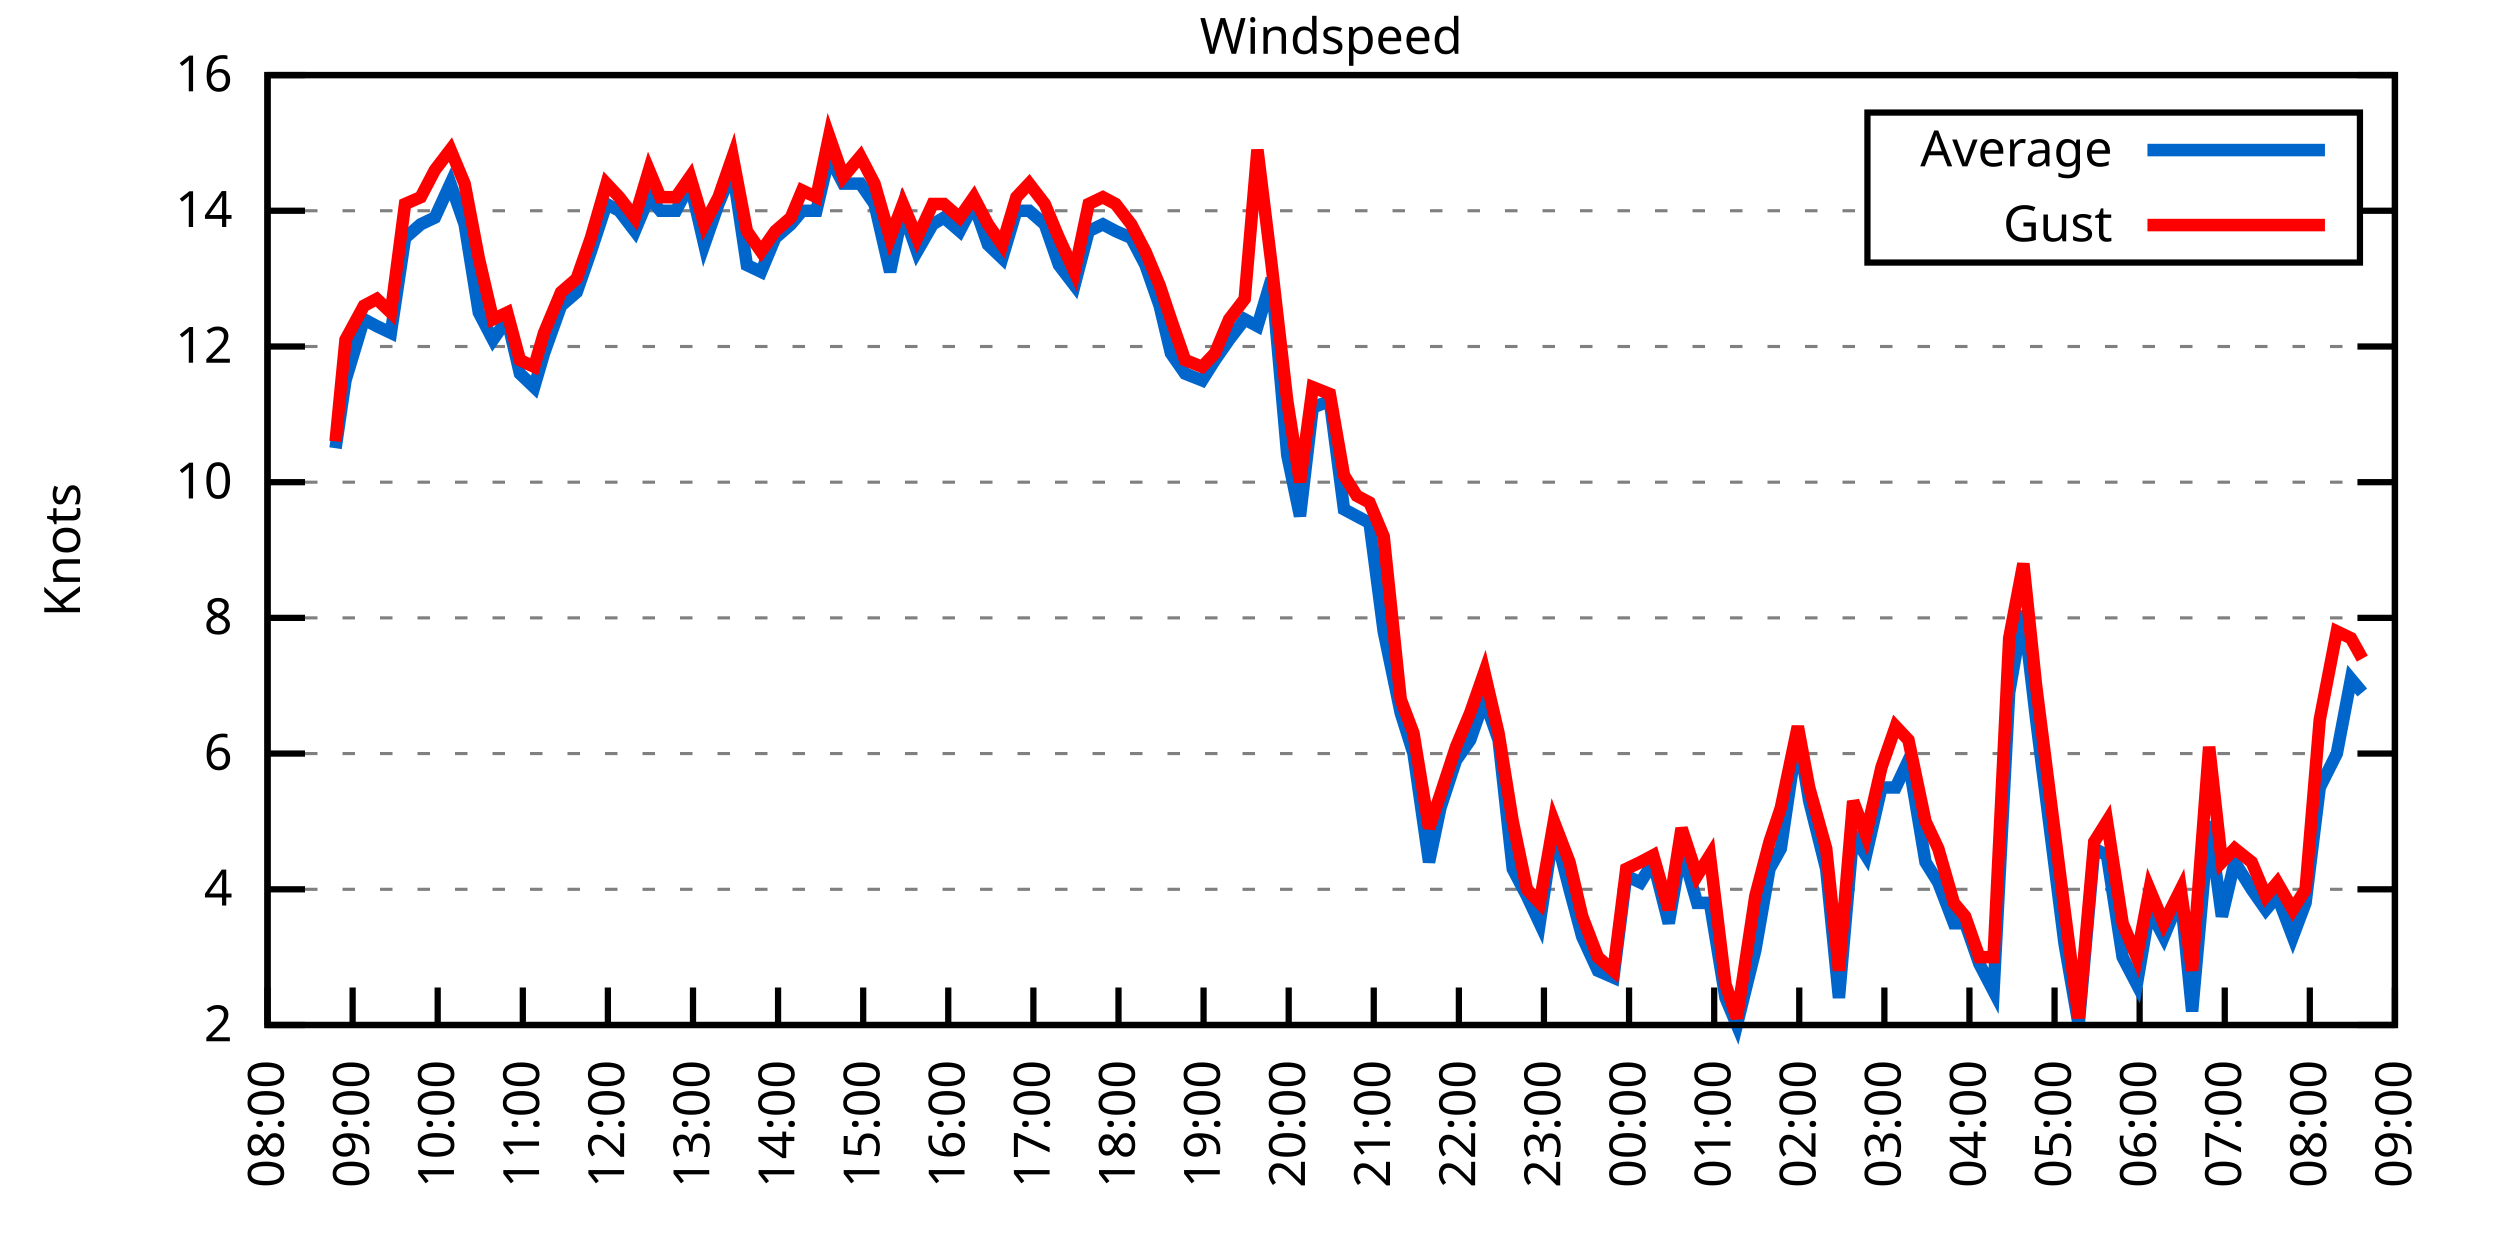
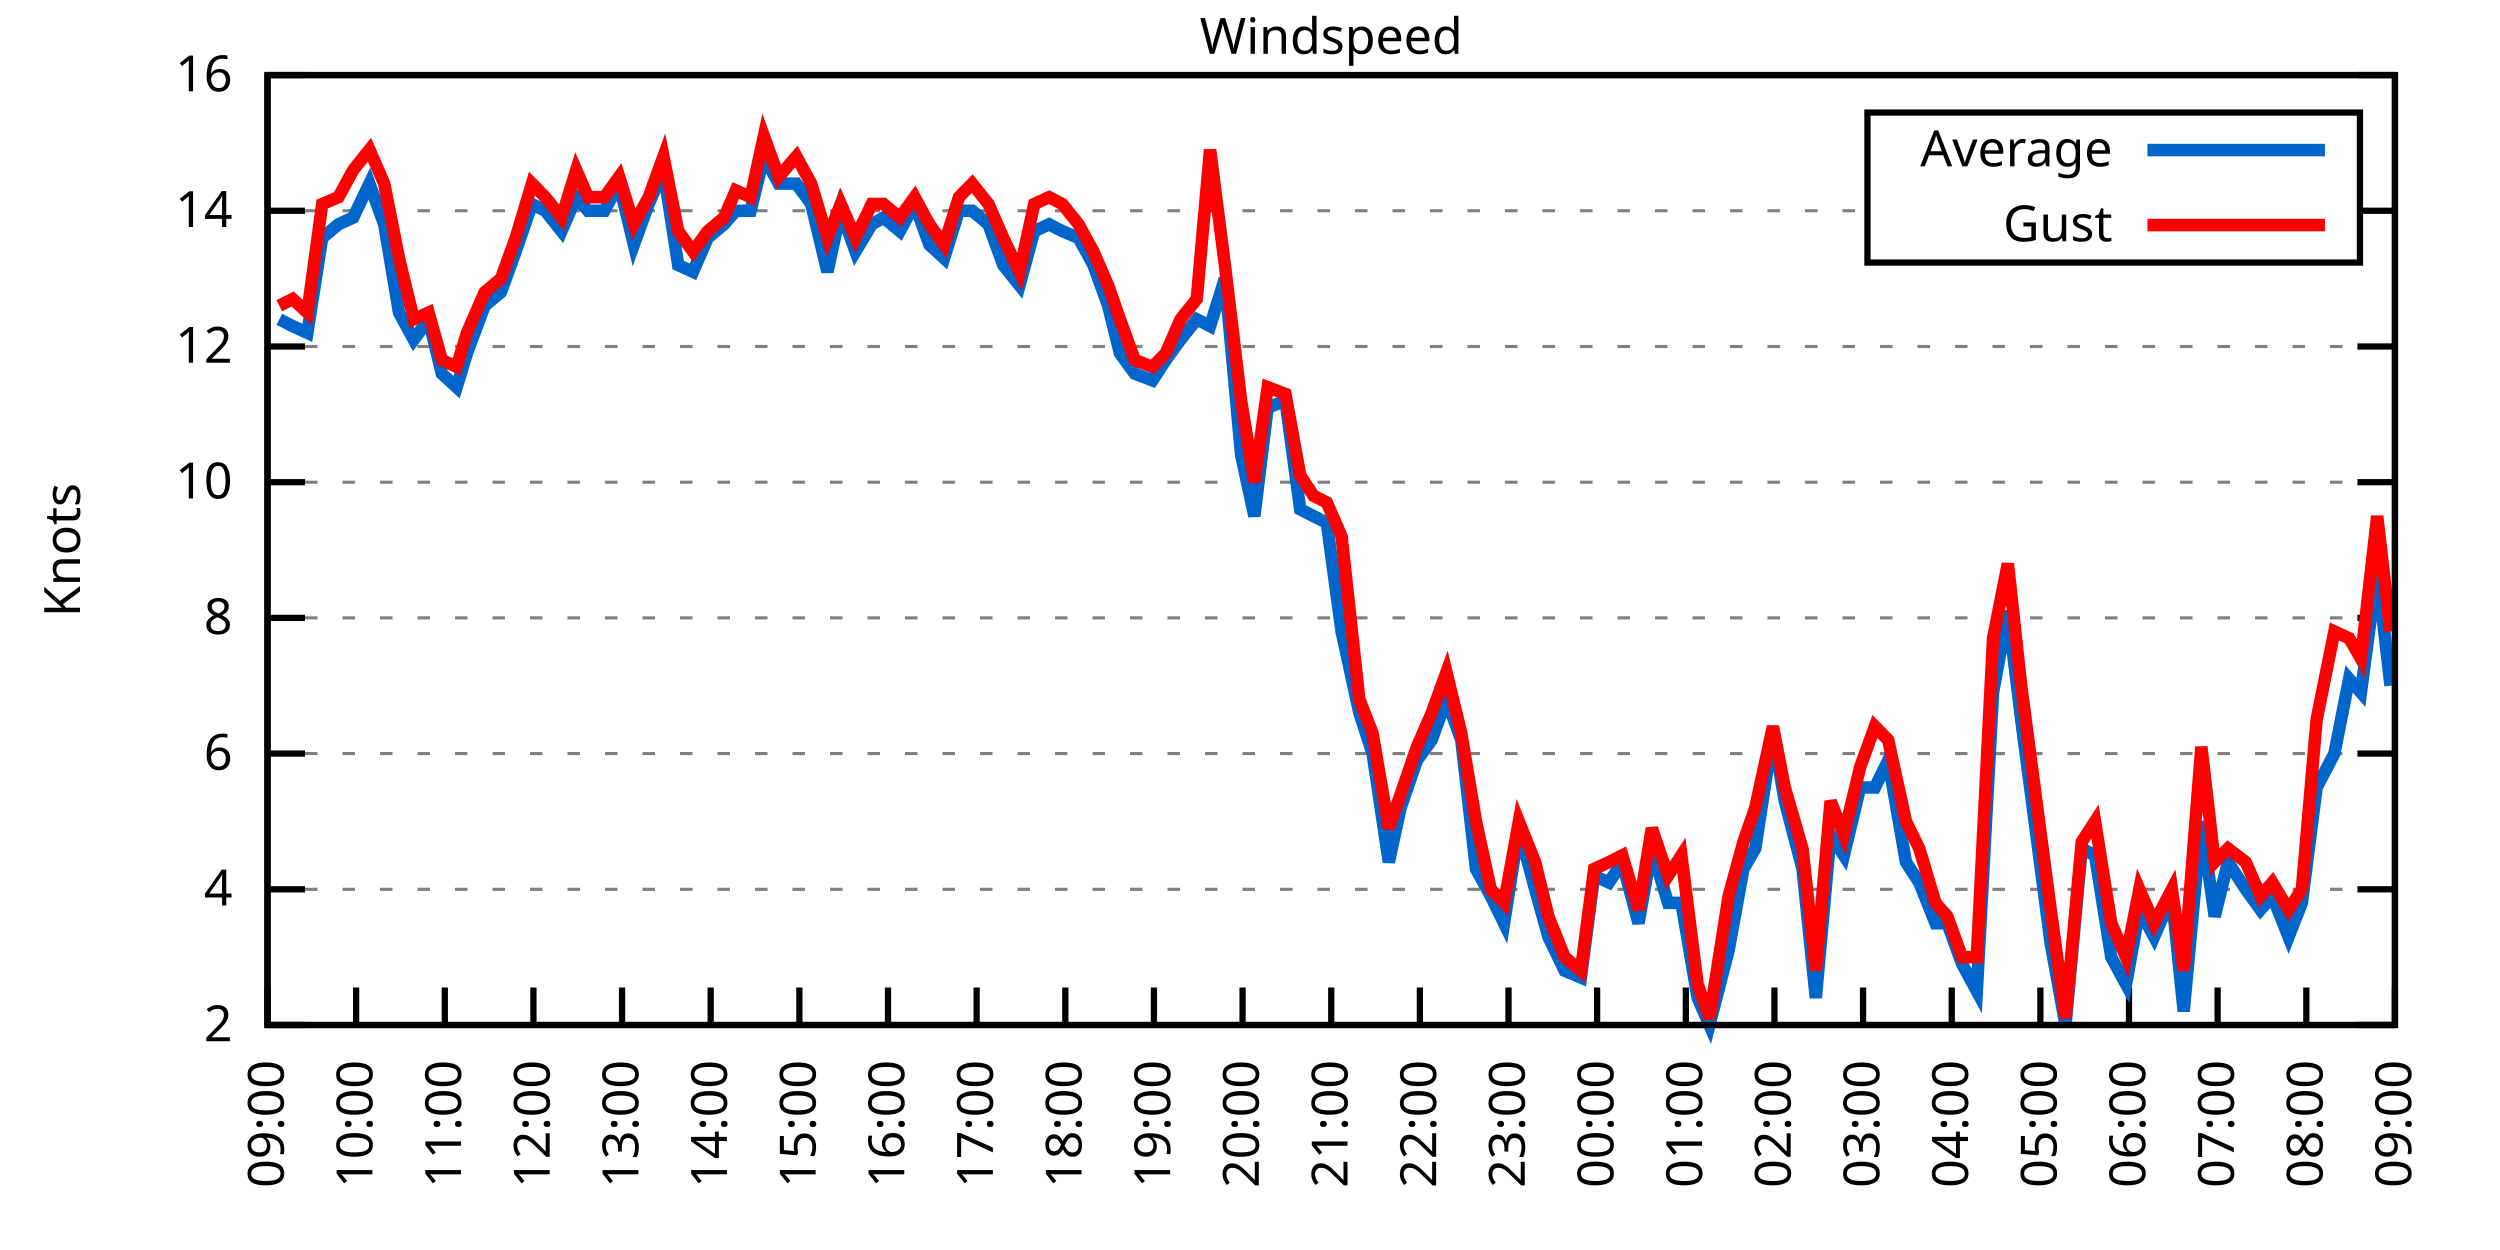
<svg xmlns="http://www.w3.org/2000/svg" xmlns:xlink="http://www.w3.org/1999/xlink" width="400" height="200" viewBox="0 0 400 200">
  <g id="gnuplot_canvas">
    <rect x="0" y="0" width="400" height="200" fill="none" />
    <defs>
      <circle id="gpDot" r="0.5" stroke-width="0.5" stroke="currentColor" />
      <path id="gpPt0" stroke-width="0.333" stroke="currentColor" d="M-1,0 h2 M0,-1 v2" />
      <path id="gpPt1" stroke-width="0.333" stroke="currentColor" d="M-1,-1 L1,1 M1,-1 L-1,1" />
      <path id="gpPt2" stroke-width="0.333" stroke="currentColor" d="M-1,0 L1,0 M0,-1 L0,1 M-1,-1 L1,1 M-1,1 L1,-1" />
      <rect id="gpPt3" stroke-width="0.333" stroke="currentColor" x="-1" y="-1" width="2" height="2" />
      <rect id="gpPt4" stroke-width="0.333" stroke="currentColor" fill="currentColor" x="-1" y="-1" width="2" height="2" />
      <circle id="gpPt5" stroke-width="0.333" stroke="currentColor" cx="0" cy="0" r="1" />
      <use xlink:href="#gpPt5" id="gpPt6" fill="currentColor" stroke="none" />
      <path id="gpPt7" stroke-width="0.333" stroke="currentColor" d="M0,-1.33 L-1.33,0.67 L1.33,0.67 z" />
      <use xlink:href="#gpPt7" id="gpPt8" fill="currentColor" stroke="none" />
      <use xlink:href="#gpPt7" id="gpPt9" stroke="currentColor" transform="rotate(180)" />
      <use xlink:href="#gpPt9" id="gpPt10" fill="currentColor" stroke="none" />
      <use xlink:href="#gpPt3" id="gpPt11" stroke="currentColor" transform="rotate(45)" />
      <use xlink:href="#gpPt11" id="gpPt12" fill="currentColor" stroke="none" />
      <path id="gpPt13" stroke-width="0.333" stroke="currentColor" d="M0,1.330 L1.265,0.411 L0.782,-1.067 L-0.782,-1.076 L-1.265,0.411 z" />
      <use xlink:href="#gpPt13" id="gpPt14" fill="currentColor" stroke="none" />
      <filter id="textbox" filterUnits="objectBoundingBox" x="0" y="0" height="1" width="1">
        <feFlood flood-color="white" flood-opacity="1" result="bgnd" />
        <feComposite in="SourceGraphic" in2="bgnd" operator="atop" />
      </filter>
      <filter id="greybox" filterUnits="objectBoundingBox" x="0" y="0" height="1" width="1">
        <feFlood flood-color="lightgrey" flood-opacity="1" result="grey" />
        <feComposite in="SourceGraphic" in2="grey" operator="atop" />
      </filter>
    </defs>
    <g fill="none" color="white" stroke="currentColor" stroke-width="1.00" stroke-linecap="butt" stroke-linejoin="miter">
</g>
    <g fill="none" color="black" stroke="currentColor" stroke-width="1.00" stroke-linecap="butt" stroke-linejoin="miter">
      <g stroke="none" shape-rendering="crispEdges">
        <polygon fill="rgb(255, 255, 255)" points="42.80,164.00 383.18,164.00 383.18,12.02 42.80,12.02 " />
      </g>
    </g>
    <g fill="none" color="black" stroke="currentColor" stroke-width="1.00" stroke-linecap="butt" stroke-linejoin="miter">
</g>
    <g fill="none" color="black" stroke="black" stroke-width="0.50" stroke-linecap="butt" stroke-linejoin="miter">
</g>
    <g fill="none" color="gray" stroke="currentColor" stroke-width="0.50" stroke-linecap="butt" stroke-linejoin="miter">
      <path stroke="gray" stroke-dasharray="2,4" class="gridline" d="M42.80,164.00 L383.19,164.00  " />
    </g>
    <g fill="none" color="gray" stroke="gray" stroke-width="1.00" stroke-linecap="butt" stroke-linejoin="miter">
</g>
    <g fill="none" color="black" stroke="currentColor" stroke-width="1.00" stroke-linecap="butt" stroke-linejoin="miter">
      <path stroke="black" d="M42.80,164.00 L48.80,164.00 M383.19,164.00 L377.19,164.00  " />
      <g transform="translate(37.20,166.60)" stroke="none" fill="black" font-family="Sans" font-size="8.00" text-anchor="end">
        <text>
          <tspan font-family="Sans"> 2</tspan>
        </text>
      </g>
    </g>
    <g fill="none" color="black" stroke="currentColor" stroke-width="1.00" stroke-linecap="butt" stroke-linejoin="miter">
</g>
    <g fill="none" color="black" stroke="black" stroke-width="0.50" stroke-linecap="butt" stroke-linejoin="miter">
</g>
    <g fill="none" color="gray" stroke="currentColor" stroke-width="0.50" stroke-linecap="butt" stroke-linejoin="miter">
      <path stroke="gray" stroke-dasharray="2,4" class="gridline" d="M42.80,142.29 L383.19,142.29  " />
    </g>
    <g fill="none" color="gray" stroke="gray" stroke-width="1.00" stroke-linecap="butt" stroke-linejoin="miter">
</g>
    <g fill="none" color="black" stroke="currentColor" stroke-width="1.00" stroke-linecap="butt" stroke-linejoin="miter">
      <path stroke="black" d="M42.80,142.29 L48.80,142.29 M383.19,142.29 L377.19,142.29  " />
      <g transform="translate(37.20,144.89)" stroke="none" fill="black" font-family="Sans" font-size="8.00" text-anchor="end">
        <text>
          <tspan font-family="Sans"> 4</tspan>
        </text>
      </g>
    </g>
    <g fill="none" color="black" stroke="currentColor" stroke-width="1.00" stroke-linecap="butt" stroke-linejoin="miter">
</g>
    <g fill="none" color="black" stroke="black" stroke-width="0.50" stroke-linecap="butt" stroke-linejoin="miter">
</g>
    <g fill="none" color="gray" stroke="currentColor" stroke-width="0.50" stroke-linecap="butt" stroke-linejoin="miter">
      <path stroke="gray" stroke-dasharray="2,4" class="gridline" d="M42.80,120.57 L383.19,120.57  " />
    </g>
    <g fill="none" color="gray" stroke="gray" stroke-width="1.00" stroke-linecap="butt" stroke-linejoin="miter">
</g>
    <g fill="none" color="black" stroke="currentColor" stroke-width="1.00" stroke-linecap="butt" stroke-linejoin="miter">
      <path stroke="black" d="M42.80,120.57 L48.80,120.57 M383.19,120.57 L377.19,120.57  " />
      <g transform="translate(37.20,123.17)" stroke="none" fill="black" font-family="Sans" font-size="8.00" text-anchor="end">
        <text>
          <tspan font-family="Sans"> 6</tspan>
        </text>
      </g>
    </g>
    <g fill="none" color="black" stroke="currentColor" stroke-width="1.00" stroke-linecap="butt" stroke-linejoin="miter">
</g>
    <g fill="none" color="black" stroke="black" stroke-width="0.50" stroke-linecap="butt" stroke-linejoin="miter">
</g>
    <g fill="none" color="gray" stroke="currentColor" stroke-width="0.50" stroke-linecap="butt" stroke-linejoin="miter">
      <path stroke="gray" stroke-dasharray="2,4" class="gridline" d="M42.80,98.86 L383.19,98.86  " />
    </g>
    <g fill="none" color="gray" stroke="gray" stroke-width="1.00" stroke-linecap="butt" stroke-linejoin="miter">
</g>
    <g fill="none" color="black" stroke="currentColor" stroke-width="1.00" stroke-linecap="butt" stroke-linejoin="miter">
      <path stroke="black" d="M42.80,98.86 L48.80,98.86 M383.19,98.86 L377.19,98.86  " />
      <g transform="translate(37.20,101.46)" stroke="none" fill="black" font-family="Sans" font-size="8.00" text-anchor="end">
        <text>
          <tspan font-family="Sans"> 8</tspan>
        </text>
      </g>
    </g>
    <g fill="none" color="black" stroke="currentColor" stroke-width="1.00" stroke-linecap="butt" stroke-linejoin="miter">
</g>
    <g fill="none" color="black" stroke="black" stroke-width="0.50" stroke-linecap="butt" stroke-linejoin="miter">
</g>
    <g fill="none" color="gray" stroke="currentColor" stroke-width="0.50" stroke-linecap="butt" stroke-linejoin="miter">
      <path stroke="gray" stroke-dasharray="2,4" class="gridline" d="M42.80,77.15 L383.19,77.15  " />
    </g>
    <g fill="none" color="gray" stroke="gray" stroke-width="1.00" stroke-linecap="butt" stroke-linejoin="miter">
</g>
    <g fill="none" color="black" stroke="currentColor" stroke-width="1.00" stroke-linecap="butt" stroke-linejoin="miter">
      <path stroke="black" d="M42.80,77.15 L48.80,77.15 M383.19,77.15 L377.19,77.15  " />
      <g transform="translate(37.20,79.75)" stroke="none" fill="black" font-family="Sans" font-size="8.00" text-anchor="end">
        <text>
          <tspan font-family="Sans"> 10</tspan>
        </text>
      </g>
    </g>
    <g fill="none" color="black" stroke="currentColor" stroke-width="1.00" stroke-linecap="butt" stroke-linejoin="miter">
</g>
    <g fill="none" color="black" stroke="black" stroke-width="0.50" stroke-linecap="butt" stroke-linejoin="miter">
</g>
    <g fill="none" color="gray" stroke="currentColor" stroke-width="0.50" stroke-linecap="butt" stroke-linejoin="miter">
      <path stroke="gray" stroke-dasharray="2,4" class="gridline" d="M42.80,55.44 L383.19,55.44  " />
    </g>
    <g fill="none" color="gray" stroke="gray" stroke-width="1.00" stroke-linecap="butt" stroke-linejoin="miter">
</g>
    <g fill="none" color="black" stroke="currentColor" stroke-width="1.00" stroke-linecap="butt" stroke-linejoin="miter">
      <path stroke="black" d="M42.80,55.44 L48.80,55.44 M383.19,55.44 L377.19,55.44  " />
      <g transform="translate(37.20,58.04)" stroke="none" fill="black" font-family="Sans" font-size="8.00" text-anchor="end">
        <text>
          <tspan font-family="Sans"> 12</tspan>
        </text>
      </g>
    </g>
    <g fill="none" color="black" stroke="currentColor" stroke-width="1.00" stroke-linecap="butt" stroke-linejoin="miter">
</g>
    <g fill="none" color="black" stroke="black" stroke-width="0.50" stroke-linecap="butt" stroke-linejoin="miter">
</g>
    <g fill="none" color="gray" stroke="currentColor" stroke-width="0.50" stroke-linecap="butt" stroke-linejoin="miter">
      <path stroke="gray" stroke-dasharray="2,4" class="gridline" d="M42.80,33.72 L298.79,33.72 M377.59,33.72 L383.19,33.72  " />
    </g>
    <g fill="none" color="gray" stroke="gray" stroke-width="1.00" stroke-linecap="butt" stroke-linejoin="miter">
</g>
    <g fill="none" color="black" stroke="currentColor" stroke-width="1.00" stroke-linecap="butt" stroke-linejoin="miter">
      <path stroke="black" d="M42.80,33.72 L48.80,33.72 M383.19,33.72 L377.19,33.72  " />
      <g transform="translate(37.20,36.32)" stroke="none" fill="black" font-family="Sans" font-size="8.00" text-anchor="end">
        <text>
          <tspan font-family="Sans"> 14</tspan>
        </text>
      </g>
    </g>
    <g fill="none" color="black" stroke="currentColor" stroke-width="1.00" stroke-linecap="butt" stroke-linejoin="miter">
</g>
    <g fill="none" color="black" stroke="black" stroke-width="0.50" stroke-linecap="butt" stroke-linejoin="miter">
</g>
    <g fill="none" color="gray" stroke="currentColor" stroke-width="0.50" stroke-linecap="butt" stroke-linejoin="miter">
      <path stroke="gray" stroke-dasharray="2,4" class="gridline" d="M42.80,12.01 L383.19,12.01  " />
    </g>
    <g fill="none" color="gray" stroke="gray" stroke-width="1.00" stroke-linecap="butt" stroke-linejoin="miter">
</g>
    <g fill="none" color="black" stroke="currentColor" stroke-width="1.00" stroke-linecap="butt" stroke-linejoin="miter">
      <path stroke="black" d="M42.80,12.01 L48.80,12.01 M383.19,12.01 L377.19,12.01  " />
      <g transform="translate(37.20,14.61)" stroke="none" fill="black" font-family="Sans" font-size="8.00" text-anchor="end">
        <text>
          <tspan font-family="Sans"> 16</tspan>
        </text>
      </g>
    </g>
    <g fill="none" color="black" stroke="currentColor" stroke-width="1.00" stroke-linecap="butt" stroke-linejoin="miter">
      <path stroke="black" d="M42.80,164.00 L42.80,158.00  " />
      <g transform="translate(45.40,169.60) rotate(270.00)" stroke="none" fill="black" font-family="Sans" font-size="8.00" text-anchor="end">
        <text>
-           <tspan font-family="Sans">08:00</tspan>
-         </text>
-       </g>
-     </g>
-     <g fill="none" color="black" stroke="currentColor" stroke-width="1.00" stroke-linecap="butt" stroke-linejoin="miter">
-       <path stroke="black" d="M56.42,164.00 L56.42,158.00  " />
-       <g transform="translate(59.02,169.60) rotate(270.00)" stroke="none" fill="black" font-family="Sans" font-size="8.00" text-anchor="end">
-         <text>
          <tspan font-family="Sans">09:00</tspan>
        </text>
      </g>
    </g>
    <g fill="none" color="black" stroke="currentColor" stroke-width="1.00" stroke-linecap="butt" stroke-linejoin="miter">
-       <path stroke="black" d="M70.03,164.00 L70.03,158.00  " />
-       <g transform="translate(72.63,169.60) rotate(270.00)" stroke="none" fill="black" font-family="Sans" font-size="8.00" text-anchor="end">
+       <path stroke="black" d="M56.98,164.00 L56.98,158.00  " />
+       <g transform="translate(59.58,169.60) rotate(270.00)" stroke="none" fill="black" font-family="Sans" font-size="8.00" text-anchor="end">
        <text>
          <tspan font-family="Sans">10:00</tspan>
        </text>
      </g>
    </g>
    <g fill="none" color="black" stroke="currentColor" stroke-width="1.00" stroke-linecap="butt" stroke-linejoin="miter">
-       <path stroke="black" d="M83.65,164.00 L83.65,158.00  " />
-       <g transform="translate(86.25,169.60) rotate(270.00)" stroke="none" fill="black" font-family="Sans" font-size="8.00" text-anchor="end">
+       <path stroke="black" d="M71.17,164.00 L71.17,158.00  " />
+       <g transform="translate(73.77,169.60) rotate(270.00)" stroke="none" fill="black" font-family="Sans" font-size="8.00" text-anchor="end">
        <text>
          <tspan font-family="Sans">11:00</tspan>
        </text>
      </g>
    </g>
    <g fill="none" color="black" stroke="currentColor" stroke-width="1.00" stroke-linecap="butt" stroke-linejoin="miter">
-       <path stroke="black" d="M97.26,164.00 L97.26,158.00  " />
-       <g transform="translate(99.86,169.60) rotate(270.00)" stroke="none" fill="black" font-family="Sans" font-size="8.00" text-anchor="end">
+       <path stroke="black" d="M85.35,164.00 L85.35,158.00  " />
+       <g transform="translate(87.95,169.60) rotate(270.00)" stroke="none" fill="black" font-family="Sans" font-size="8.00" text-anchor="end">
        <text>
          <tspan font-family="Sans">12:00</tspan>
        </text>
      </g>
    </g>
    <g fill="none" color="black" stroke="currentColor" stroke-width="1.00" stroke-linecap="butt" stroke-linejoin="miter">
-       <path stroke="black" d="M110.88,164.00 L110.88,158.00  " />
-       <g transform="translate(113.48,169.60) rotate(270.00)" stroke="none" fill="black" font-family="Sans" font-size="8.00" text-anchor="end">
+       <path stroke="black" d="M99.53,164.00 L99.53,158.00  " />
+       <g transform="translate(102.13,169.60) rotate(270.00)" stroke="none" fill="black" font-family="Sans" font-size="8.00" text-anchor="end">
        <text>
          <tspan font-family="Sans">13:00</tspan>
        </text>
      </g>
    </g>
    <g fill="none" color="black" stroke="currentColor" stroke-width="1.00" stroke-linecap="butt" stroke-linejoin="miter">
-       <path stroke="black" d="M124.49,164.00 L124.49,158.00  " />
-       <g transform="translate(127.09,169.60) rotate(270.00)" stroke="none" fill="black" font-family="Sans" font-size="8.00" text-anchor="end">
+       <path stroke="black" d="M113.71,164.00 L113.71,158.00  " />
+       <g transform="translate(116.31,169.60) rotate(270.00)" stroke="none" fill="black" font-family="Sans" font-size="8.00" text-anchor="end">
        <text>
          <tspan font-family="Sans">14:00</tspan>
        </text>
      </g>
    </g>
    <g fill="none" color="black" stroke="currentColor" stroke-width="1.00" stroke-linecap="butt" stroke-linejoin="miter">
-       <path stroke="black" d="M138.11,164.00 L138.11,158.00  " />
-       <g transform="translate(140.71,169.60) rotate(270.00)" stroke="none" fill="black" font-family="Sans" font-size="8.00" text-anchor="end">
+       <path stroke="black" d="M127.90,164.00 L127.90,158.00  " />
+       <g transform="translate(130.50,169.60) rotate(270.00)" stroke="none" fill="black" font-family="Sans" font-size="8.00" text-anchor="end">
        <text>
          <tspan font-family="Sans">15:00</tspan>
        </text>
      </g>
    </g>
    <g fill="none" color="black" stroke="currentColor" stroke-width="1.00" stroke-linecap="butt" stroke-linejoin="miter">
-       <path stroke="black" d="M151.72,164.00 L151.72,158.00  " />
-       <g transform="translate(154.32,169.60) rotate(270.00)" stroke="none" fill="black" font-family="Sans" font-size="8.00" text-anchor="end">
+       <path stroke="black" d="M142.08,164.00 L142.08,158.00  " />
+       <g transform="translate(144.68,169.60) rotate(270.00)" stroke="none" fill="black" font-family="Sans" font-size="8.00" text-anchor="end">
        <text>
          <tspan font-family="Sans">16:00</tspan>
        </text>
      </g>
    </g>
    <g fill="none" color="black" stroke="currentColor" stroke-width="1.00" stroke-linecap="butt" stroke-linejoin="miter">
-       <path stroke="black" d="M165.34,164.00 L165.34,158.00  " />
-       <g transform="translate(167.94,169.60) rotate(270.00)" stroke="none" fill="black" font-family="Sans" font-size="8.00" text-anchor="end">
+       <path stroke="black" d="M156.26,164.00 L156.26,158.00  " />
+       <g transform="translate(158.86,169.60) rotate(270.00)" stroke="none" fill="black" font-family="Sans" font-size="8.00" text-anchor="end">
        <text>
          <tspan font-family="Sans">17:00</tspan>
        </text>
      </g>
    </g>
    <g fill="none" color="black" stroke="currentColor" stroke-width="1.00" stroke-linecap="butt" stroke-linejoin="miter">
-       <path stroke="black" d="M178.96,164.00 L178.96,158.00  " />
-       <g transform="translate(181.56,169.60) rotate(270.00)" stroke="none" fill="black" font-family="Sans" font-size="8.00" text-anchor="end">
+       <path stroke="black" d="M170.45,164.00 L170.45,158.00  " />
+       <g transform="translate(173.05,169.60) rotate(270.00)" stroke="none" fill="black" font-family="Sans" font-size="8.00" text-anchor="end">
        <text>
          <tspan font-family="Sans">18:00</tspan>
        </text>
      </g>
    </g>
    <g fill="none" color="black" stroke="currentColor" stroke-width="1.00" stroke-linecap="butt" stroke-linejoin="miter">
-       <path stroke="black" d="M192.57,164.00 L192.57,158.00  " />
-       <g transform="translate(195.17,169.60) rotate(270.00)" stroke="none" fill="black" font-family="Sans" font-size="8.00" text-anchor="end">
+       <path stroke="black" d="M184.63,164.00 L184.63,158.00  " />
+       <g transform="translate(187.23,169.60) rotate(270.00)" stroke="none" fill="black" font-family="Sans" font-size="8.00" text-anchor="end">
        <text>
          <tspan font-family="Sans">19:00</tspan>
        </text>
      </g>
    </g>
    <g fill="none" color="black" stroke="currentColor" stroke-width="1.00" stroke-linecap="butt" stroke-linejoin="miter">
-       <path stroke="black" d="M206.19,164.00 L206.19,158.00  " />
-       <g transform="translate(208.79,169.60) rotate(270.00)" stroke="none" fill="black" font-family="Sans" font-size="8.00" text-anchor="end">
+       <path stroke="black" d="M198.81,164.00 L198.81,158.00  " />
+       <g transform="translate(201.41,169.60) rotate(270.00)" stroke="none" fill="black" font-family="Sans" font-size="8.00" text-anchor="end">
        <text>
          <tspan font-family="Sans">20:00</tspan>
        </text>
      </g>
    </g>
    <g fill="none" color="black" stroke="currentColor" stroke-width="1.00" stroke-linecap="butt" stroke-linejoin="miter">
-       <path stroke="black" d="M219.80,164.00 L219.80,158.00  " />
-       <g transform="translate(222.40,169.60) rotate(270.00)" stroke="none" fill="black" font-family="Sans" font-size="8.00" text-anchor="end">
+       <path stroke="black" d="M213.00,164.00 L213.00,158.00  " />
+       <g transform="translate(215.60,169.60) rotate(270.00)" stroke="none" fill="black" font-family="Sans" font-size="8.00" text-anchor="end">
        <text>
          <tspan font-family="Sans">21:00</tspan>
        </text>
      </g>
    </g>
    <g fill="none" color="black" stroke="currentColor" stroke-width="1.00" stroke-linecap="butt" stroke-linejoin="miter">
-       <path stroke="black" d="M233.42,164.00 L233.42,158.00  " />
-       <g transform="translate(236.02,169.60) rotate(270.00)" stroke="none" fill="black" font-family="Sans" font-size="8.00" text-anchor="end">
+       <path stroke="black" d="M227.18,164.00 L227.18,158.00  " />
+       <g transform="translate(229.78,169.60) rotate(270.00)" stroke="none" fill="black" font-family="Sans" font-size="8.00" text-anchor="end">
        <text>
          <tspan font-family="Sans">22:00</tspan>
        </text>
      </g>
    </g>
    <g fill="none" color="black" stroke="currentColor" stroke-width="1.00" stroke-linecap="butt" stroke-linejoin="miter">
-       <path stroke="black" d="M247.03,164.00 L247.03,158.00  " />
-       <g transform="translate(249.63,169.60) rotate(270.00)" stroke="none" fill="black" font-family="Sans" font-size="8.00" text-anchor="end">
+       <path stroke="black" d="M241.36,164.00 L241.36,158.00  " />
+       <g transform="translate(243.96,169.60) rotate(270.00)" stroke="none" fill="black" font-family="Sans" font-size="8.00" text-anchor="end">
        <text>
          <tspan font-family="Sans">23:00</tspan>
        </text>
      </g>
    </g>
    <g fill="none" color="black" stroke="currentColor" stroke-width="1.00" stroke-linecap="butt" stroke-linejoin="miter">
-       <path stroke="black" d="M260.65,164.00 L260.65,158.00  " />
-       <g transform="translate(263.25,169.60) rotate(270.00)" stroke="none" fill="black" font-family="Sans" font-size="8.00" text-anchor="end">
+       <path stroke="black" d="M255.54,164.00 L255.54,158.00  " />
+       <g transform="translate(258.14,169.60) rotate(270.00)" stroke="none" fill="black" font-family="Sans" font-size="8.00" text-anchor="end">
        <text>
          <tspan font-family="Sans">00:00</tspan>
        </text>
      </g>
    </g>
    <g fill="none" color="black" stroke="currentColor" stroke-width="1.00" stroke-linecap="butt" stroke-linejoin="miter">
-       <path stroke="black" d="M274.27,164.00 L274.27,158.00  " />
-       <g transform="translate(276.87,169.60) rotate(270.00)" stroke="none" fill="black" font-family="Sans" font-size="8.00" text-anchor="end">
+       <path stroke="black" d="M269.73,164.00 L269.73,158.00  " />
+       <g transform="translate(272.33,169.60) rotate(270.00)" stroke="none" fill="black" font-family="Sans" font-size="8.00" text-anchor="end">
        <text>
          <tspan font-family="Sans">01:00</tspan>
        </text>
      </g>
    </g>
    <g fill="none" color="black" stroke="currentColor" stroke-width="1.00" stroke-linecap="butt" stroke-linejoin="miter">
-       <path stroke="black" d="M287.88,164.00 L287.88,158.00  " />
-       <g transform="translate(290.48,169.60) rotate(270.00)" stroke="none" fill="black" font-family="Sans" font-size="8.00" text-anchor="end">
+       <path stroke="black" d="M283.91,164.00 L283.91,158.00  " />
+       <g transform="translate(286.51,169.60) rotate(270.00)" stroke="none" fill="black" font-family="Sans" font-size="8.00" text-anchor="end">
        <text>
          <tspan font-family="Sans">02:00</tspan>
        </text>
      </g>
    </g>
    <g fill="none" color="black" stroke="currentColor" stroke-width="1.00" stroke-linecap="butt" stroke-linejoin="miter">
-       <path stroke="black" d="M301.50,164.00 L301.50,158.00  " />
-       <g transform="translate(304.10,169.60) rotate(270.00)" stroke="none" fill="black" font-family="Sans" font-size="8.00" text-anchor="end">
+       <path stroke="black" d="M298.09,164.00 L298.09,158.00  " />
+       <g transform="translate(300.69,169.60) rotate(270.00)" stroke="none" fill="black" font-family="Sans" font-size="8.00" text-anchor="end">
        <text>
          <tspan font-family="Sans">03:00</tspan>
        </text>
      </g>
    </g>
    <g fill="none" color="black" stroke="currentColor" stroke-width="1.00" stroke-linecap="butt" stroke-linejoin="miter">
-       <path stroke="black" d="M315.11,164.00 L315.11,158.00  " />
-       <g transform="translate(317.71,169.60) rotate(270.00)" stroke="none" fill="black" font-family="Sans" font-size="8.00" text-anchor="end">
+       <path stroke="black" d="M312.28,164.00 L312.28,158.00  " />
+       <g transform="translate(314.88,169.60) rotate(270.00)" stroke="none" fill="black" font-family="Sans" font-size="8.00" text-anchor="end">
        <text>
          <tspan font-family="Sans">04:00</tspan>
        </text>
      </g>
    </g>
    <g fill="none" color="black" stroke="currentColor" stroke-width="1.00" stroke-linecap="butt" stroke-linejoin="miter">
-       <path stroke="black" d="M328.73,164.00 L328.73,158.00  " />
-       <g transform="translate(331.33,169.60) rotate(270.00)" stroke="none" fill="black" font-family="Sans" font-size="8.00" text-anchor="end">
+       <path stroke="black" d="M326.46,164.00 L326.46,158.00  " />
+       <g transform="translate(329.06,169.60) rotate(270.00)" stroke="none" fill="black" font-family="Sans" font-size="8.00" text-anchor="end">
        <text>
          <tspan font-family="Sans">05:00</tspan>
        </text>
      </g>
    </g>
    <g fill="none" color="black" stroke="currentColor" stroke-width="1.00" stroke-linecap="butt" stroke-linejoin="miter">
-       <path stroke="black" d="M342.34,164.00 L342.34,158.00  " />
-       <g transform="translate(344.94,169.60) rotate(270.00)" stroke="none" fill="black" font-family="Sans" font-size="8.00" text-anchor="end">
+       <path stroke="black" d="M340.64,164.00 L340.64,158.00  " />
+       <g transform="translate(343.24,169.60) rotate(270.00)" stroke="none" fill="black" font-family="Sans" font-size="8.00" text-anchor="end">
        <text>
          <tspan font-family="Sans">06:00</tspan>
        </text>
      </g>
    </g>
    <g fill="none" color="black" stroke="currentColor" stroke-width="1.00" stroke-linecap="butt" stroke-linejoin="miter">
-       <path stroke="black" d="M355.96,164.00 L355.96,158.00  " />
-       <g transform="translate(358.56,169.60) rotate(270.00)" stroke="none" fill="black" font-family="Sans" font-size="8.00" text-anchor="end">
+       <path stroke="black" d="M354.82,164.00 L354.82,158.00  " />
+       <g transform="translate(357.42,169.60) rotate(270.00)" stroke="none" fill="black" font-family="Sans" font-size="8.00" text-anchor="end">
        <text>
          <tspan font-family="Sans">07:00</tspan>
        </text>
      </g>
    </g>
    <g fill="none" color="black" stroke="currentColor" stroke-width="1.00" stroke-linecap="butt" stroke-linejoin="miter">
-       <path stroke="black" d="M369.57,164.00 L369.57,158.00  " />
-       <g transform="translate(372.17,169.60) rotate(270.00)" stroke="none" fill="black" font-family="Sans" font-size="8.00" text-anchor="end">
+       <path stroke="black" d="M369.01,164.00 L369.01,158.00  " />
+       <g transform="translate(371.61,169.60) rotate(270.00)" stroke="none" fill="black" font-family="Sans" font-size="8.00" text-anchor="end">
        <text>
          <tspan font-family="Sans">08:00</tspan>
        </text>
      </g>
    </g>
    <g fill="none" color="black" stroke="currentColor" stroke-width="1.00" stroke-linecap="butt" stroke-linejoin="miter">
      <path stroke="black" d="M383.19,164.00 L383.19,158.00  " />
      <g transform="translate(385.79,169.60) rotate(270.00)" stroke="none" fill="black" font-family="Sans" font-size="8.00" text-anchor="end">
        <text>
          <tspan font-family="Sans">09:00</tspan>
        </text>
      </g>
    </g>
    <g fill="none" color="black" stroke="currentColor" stroke-width="1.00" stroke-linecap="butt" stroke-linejoin="miter">
</g>
    <g fill="none" color="black" stroke="currentColor" stroke-width="1.00" stroke-linecap="butt" stroke-linejoin="miter">
      <path stroke="black" d="M42.80,12.01 L42.80,164.00 L383.19,164.00 L383.19,12.01 L42.80,12.01 Z  " />
    </g>
    <g fill="none" color="black" stroke="currentColor" stroke-width="1.00" stroke-linecap="butt" stroke-linejoin="miter">
</g>
    <g fill="none" color="black" stroke="currentColor" stroke-width="1.00" stroke-linecap="butt" stroke-linejoin="miter">
      <path stroke="black" d="M298.79,42.01 L298.79,18.01 L377.59,18.01 L377.59,42.01 L298.79,42.01 Z  " />
    </g>
    <g id="Windspeed_plot_1">
      <g fill="none" color="white" stroke="black" stroke-width="2.00" stroke-linecap="butt" stroke-linejoin="miter">
</g>
      <g fill="none" color="black" stroke="currentColor" stroke-width="2.00" stroke-linecap="butt" stroke-linejoin="miter">
        <g transform="translate(337.99,26.61)" stroke="none" fill="black" font-family="Sans" font-size="8.00" text-anchor="end">
          <text>
            <tspan font-family="Sans">Average</tspan>
          </text>
        </g>
      </g>
      <g fill="none" color="black" stroke="currentColor" stroke-width="2.00" stroke-linecap="butt" stroke-linejoin="miter">
-         <path stroke="rgb(  0, 102, 204)" d="M343.59,24.01 L371.99,24.01 M53.69,71.72 L55.28,60.86 L58.23,51.09 L60.27,52.18 L62.54,53.26 L64.81,38.07   L67.31,35.89 L69.58,34.81 L72.07,29.38 L74.34,35.89 L76.61,50.01 L78.88,54.35 L81.15,51.09 L83.19,59.78   L85.46,61.95 L87.05,56.52 L89.77,48.92 L92.27,46.75 L94.54,40.24 L97.04,32.64 L99.08,33.72 L101.57,36.98   L103.84,31.55 L105.66,33.72 L108.15,33.72 L110.42,29.38 L112.69,39.15 L114.96,32.64 L117.23,27.21 L119.50,42.41   L121.77,43.49 L124.04,38.07 L126.54,35.89 L128.35,33.72 L130.62,33.72 L132.66,25.04 L134.93,29.38 L137.66,29.38   L139.92,32.64 L142.42,43.49 L144.46,33.72 L146.73,40.24 L149.23,35.89 L151.04,34.81 L153.54,36.98 L155.81,32.64   L158.08,39.15 L160.35,41.32 L162.62,33.72 L164.66,33.72 L167.16,35.89 L169.43,42.41 L171.92,45.66 L174.19,36.98   L176.46,35.89 L178.50,36.98 L181.00,38.07 L183.27,42.41 L185.54,48.92 L187.35,56.52 L189.62,59.78 L192.34,60.86   L194.39,57.61 L196.66,54.35 L199.15,51.09 L201.19,52.18 L203.46,44.58 L205.96,72.81 L208.00,82.58 L210.04,65.21   L212.77,64.12 L215.04,81.49 L217.08,82.58 L219.12,83.66 L221.39,101.03 L224.11,114.06 L226.16,120.57 L228.65,137.94   L230.47,129.26 L232.96,121.66 L235.23,118.40 L237.50,111.89 L239.77,118.40 L242.04,139.03 L244.31,143.37 L246.35,147.72   L248.62,132.52 L251.12,142.29 L253.16,149.89 L255.66,155.31 L258.15,156.40 L260.20,140.12 L262.47,141.20 L264.51,137.94   L267.00,147.72 L269.05,135.77 L271.54,144.46 L273.58,144.46 L276.08,159.66 L277.90,164.00 L280.85,152.06 L283.12,139.03   L284.93,135.77 L287.65,117.32 L289.47,128.17 L292.19,139.03 L294.23,159.66 L296.50,133.60 L298.55,136.86 L301.04,126.00   L303.31,126.00 L305.35,121.66 L308.08,137.94 L310.12,141.20 L312.62,147.72 L314.43,147.72 L316.70,154.23 L318.97,158.57   L321.47,110.80 L323.74,97.78 L325.78,115.15 L330.32,150.97 L332.59,164.00 L335.08,135.77 L337.12,136.86 L339.62,153.14   L341.89,157.49 L343.93,145.54 L346.20,149.89 L348.92,143.37 L350.74,161.83 L353.46,131.43 L355.50,146.63 L357.55,137.94   L360.27,142.29 L362.54,145.54 L364.36,143.37 L366.85,149.89 L368.89,144.46 L371.16,126.00 L373.89,120.57 L376.16,108.63   L377.97,110.80  " />
+         <path stroke="rgb(  0, 102, 204)" d="M343.59,24.01 L371.99,24.01 M44.69,51.09 L46.82,52.18 L49.18,53.26 L51.55,38.07 L54.15,35.89 L56.51,34.81   L59.11,29.38 L61.47,35.89 L63.84,50.01 L66.20,54.35 L68.57,51.09 L70.69,59.78 L73.06,61.95 L74.71,56.52   L77.55,48.92 L80.15,46.75 L82.51,40.24 L85.11,32.64 L87.24,33.72 L89.84,36.98 L92.20,31.55 L94.09,33.72   L96.70,33.72 L99.06,29.38 L101.42,39.15 L103.79,32.64 L106.15,27.21 L108.51,42.41 L110.88,43.49 L113.24,38.07   L115.84,35.89 L117.73,33.72 L120.10,33.72 L122.22,25.04 L124.59,29.38 L127.42,29.38 L129.79,32.64 L132.39,43.49   L134.52,33.72 L136.88,40.24 L139.48,35.89 L141.37,34.81 L143.97,36.98 L146.34,32.64 L148.70,39.15 L151.06,41.32   L153.43,33.72 L155.55,33.72 L158.15,35.89 L160.52,42.41 L163.12,45.66 L165.48,36.98 L167.85,35.89 L169.97,36.98   L172.57,38.07 L174.94,42.41 L177.30,48.92 L179.19,56.52 L181.56,59.78 L184.39,60.86 L186.52,57.61 L188.88,54.35   L191.48,51.09 L193.61,52.18 L195.98,44.58 L198.58,72.81 L200.70,82.58 L202.83,65.21 L205.67,64.12 L208.03,81.49   L210.16,82.58 L212.29,83.66 L214.65,101.03 L217.49,114.06 L219.61,120.57 L222.21,137.94 L224.10,129.26 L226.71,121.66   L229.07,118.40 L231.43,111.89 L233.80,118.40 L236.16,139.03 L238.52,143.37 L240.65,147.72 L243.02,132.52 L245.62,142.29   L247.74,149.89 L250.34,155.31 L252.94,156.40 L255.07,140.12 L257.43,141.20 L259.56,137.94 L262.16,147.72 L264.29,135.77   L266.89,144.46 L269.02,144.46 L271.62,159.66 L273.51,164.00 L276.58,152.06 L278.95,139.03 L280.84,135.77 L283.67,117.32   L285.56,128.17 L288.40,139.03 L290.53,159.66 L292.89,133.60 L295.02,136.86 L297.62,126.00 L299.98,126.00 L302.11,121.66   L304.95,137.94 L307.08,141.20 L309.68,147.72 L311.57,147.72 L313.93,154.23 L316.29,158.57 L318.89,110.80 L321.26,97.78   L323.39,115.15 L328.11,150.97 L330.48,164.00 L333.08,135.77 L335.20,136.86 L337.80,153.14 L340.17,157.49 L342.30,145.54   L344.66,149.89 L347.50,143.37 L349.39,161.83 L352.22,131.43 L354.35,146.63 L356.48,137.94 L359.32,142.29 L361.68,145.54   L363.57,143.37 L366.17,149.89 L368.30,144.46 L370.66,126.00 L373.50,120.57 L375.86,108.63 L377.75,110.80 L380.35,91.26   L382.48,109.72  " />
      </g>
    </g>
    <g id="Windspeed_plot_2">
      <g fill="none" color="black" stroke="currentColor" stroke-width="2.00" stroke-linecap="butt" stroke-linejoin="miter">
        <g transform="translate(337.99,38.61)" stroke="none" fill="black" font-family="Sans" font-size="8.00" text-anchor="end">
          <text>
            <tspan font-family="Sans">Gust</tspan>
          </text>
        </g>
      </g>
      <g fill="none" color="black" stroke="currentColor" stroke-width="2.00" stroke-linecap="butt" stroke-linejoin="miter">
-         <path stroke="rgb(255,   0,   0)" d="M343.59,36.01 L371.99,36.01 M53.69,70.63 L55.28,54.35 L58.23,48.92 L60.27,47.84 L62.54,50.01 L64.81,32.64   L67.31,31.55 L69.58,27.21 L72.07,23.95 L74.34,29.38 L76.61,41.32 L78.88,51.09 L81.15,50.01 L83.19,57.61   L85.46,58.69 L87.05,53.26 L89.77,46.75 L92.27,44.58 L94.54,38.07 L97.04,29.38 L99.08,31.55 L101.57,34.81   L103.84,27.21 L105.66,31.55 L108.15,31.55 L110.42,28.29 L112.69,35.89 L114.96,31.55 L117.23,25.04 L119.50,36.98   L121.77,40.24 L124.04,36.98 L126.54,34.81 L128.35,30.47 L130.62,31.55 L132.66,21.78 L134.93,28.29 L137.66,25.04   L139.92,29.38 L142.42,38.07 L144.46,32.64 L146.73,38.07 L149.23,32.64 L151.04,32.64 L153.54,34.81 L155.81,31.55   L158.08,35.89 L160.35,39.15 L162.62,31.55 L164.66,29.38 L167.16,32.64 L169.43,38.07 L171.92,43.49 L174.19,32.64   L176.46,31.55 L178.50,32.64 L181.00,35.89 L183.27,40.24 L185.54,45.66 L187.35,51.09 L189.62,57.61 L192.34,58.69   L194.39,56.52 L196.66,51.09 L199.15,47.84 L201.19,23.95 L203.46,42.41 L205.96,64.12 L208.00,77.15 L210.04,61.95   L212.77,63.04 L215.04,76.06 L217.08,79.32 L219.12,80.41 L221.39,85.83 L224.11,111.89 L226.16,117.32 L228.65,132.52   L230.47,127.09 L232.96,119.49 L235.23,114.06 L237.50,107.55 L239.77,117.32 L242.04,131.43 L244.31,142.29 L246.35,144.46   L248.62,131.43 L251.12,137.94 L253.16,146.63 L255.66,153.14 L258.15,155.31 L260.20,139.03 L262.47,137.94 L264.51,136.86   L267.00,145.54 L269.05,132.52 L271.54,140.12 L273.58,136.86 L276.08,157.49 L277.90,162.91 L280.85,143.37 L283.12,134.69   L284.93,129.26 L287.65,116.23 L289.47,126.00 L292.19,135.77 L294.23,155.31 L296.50,128.17 L298.55,133.60 L301.04,122.75   L303.31,116.23 L305.35,118.40 L308.08,131.43 L310.12,135.77 L312.62,144.46 L314.43,146.63 L316.70,153.14 L318.97,153.14   L321.47,102.12 L323.74,90.18 L325.78,109.72 L330.32,145.54 L332.59,162.91 L335.08,134.69 L337.12,131.43 L339.62,147.72   L341.89,153.14 L343.93,142.29 L346.20,147.72 L348.92,142.29 L350.74,155.31 L353.46,119.49 L355.50,137.94 L357.55,135.77   L360.27,137.94 L362.54,143.37 L364.36,141.20 L366.85,145.54 L368.89,142.29 L371.16,115.15 L373.89,101.03 L376.16,102.12   L377.97,105.38  " />
+         <path stroke="rgb(255,   0,   0)" d="M343.59,36.01 L371.99,36.01 M44.69,48.92 L46.82,47.84 L49.18,50.01 L51.55,32.64 L54.15,31.55 L56.51,27.21   L59.11,23.95 L61.47,29.38 L63.84,41.32 L66.20,51.09 L68.57,50.01 L70.69,57.61 L73.06,58.69 L74.71,53.26   L77.55,46.75 L80.15,44.58 L82.51,38.07 L85.11,29.38 L87.24,31.55 L89.84,34.81 L92.20,27.21 L94.09,31.55   L96.70,31.55 L99.06,28.29 L101.42,35.89 L103.79,31.55 L106.15,25.04 L108.51,36.98 L110.88,40.24 L113.24,36.98   L115.84,34.81 L117.73,30.47 L120.10,31.55 L122.22,21.78 L124.59,28.29 L127.42,25.04 L129.79,29.38 L132.39,38.07   L134.52,32.64 L136.88,38.07 L139.48,32.64 L141.37,32.64 L143.97,34.81 L146.34,31.55 L148.70,35.89 L151.06,39.15   L153.43,31.55 L155.55,29.38 L158.15,32.64 L160.52,38.07 L163.12,43.49 L165.48,32.64 L167.85,31.55 L169.97,32.64   L172.57,35.89 L174.94,40.24 L177.30,45.66 L179.19,51.09 L181.56,57.61 L184.39,58.69 L186.52,56.52 L188.88,51.09   L191.48,47.84 L193.61,23.95 L195.98,42.41 L198.58,64.12 L200.70,77.15 L202.83,61.95 L205.67,63.04 L208.03,76.06   L210.16,79.32 L212.29,80.41 L214.65,85.83 L217.49,111.89 L219.61,117.32 L222.21,132.52 L224.10,127.09 L226.71,119.49   L229.07,114.06 L231.43,107.55 L233.80,117.32 L236.16,131.43 L238.52,142.29 L240.65,144.46 L243.02,131.43 L245.62,137.94   L247.74,146.63 L250.34,153.14 L252.94,155.31 L255.07,139.03 L257.43,137.94 L259.56,136.86 L262.16,145.54 L264.29,132.52   L266.89,140.12 L269.02,136.86 L271.62,157.49 L273.51,162.91 L276.58,143.37 L278.95,134.69 L280.84,129.26 L283.67,116.23   L285.56,126.00 L288.40,135.77 L290.53,155.31 L292.89,128.17 L295.02,133.60 L297.62,122.75 L299.98,116.23 L302.11,118.40   L304.95,131.43 L307.08,135.77 L309.68,144.46 L311.57,146.63 L313.93,153.14 L316.29,153.14 L318.89,102.12 L321.26,90.18   L323.39,109.72 L328.11,145.54 L330.48,162.91 L333.08,134.69 L335.20,131.43 L337.80,147.72 L340.17,153.14 L342.30,142.29   L344.66,147.72 L347.50,142.29 L349.39,155.31 L352.22,119.49 L354.35,137.94 L356.48,135.77 L359.32,137.94 L361.68,143.37   L363.57,141.20 L366.17,145.54 L368.30,142.29 L370.66,115.15 L373.50,101.03 L375.86,102.12 L377.75,105.38 L380.35,82.58   L382.48,101.03  " />
      </g>
    </g>
    <g fill="none" color="black" stroke="currentColor" stroke-width="2.00" stroke-linecap="butt" stroke-linejoin="miter">
</g>
    <g fill="none" color="black" stroke="black" stroke-width="1.00" stroke-linecap="butt" stroke-linejoin="miter">
</g>
    <g fill="none" color="black" stroke="currentColor" stroke-width="1.00" stroke-linecap="butt" stroke-linejoin="miter">
      <path stroke="black" d="M42.80,12.01 L42.80,164.00 L383.19,164.00 L383.19,12.01 L42.80,12.01 Z  " />
      <g transform="translate(12.80,88.01) rotate(270.00)" stroke="none" fill="black" font-family="Sans" font-size="8.00" text-anchor="middle">
        <text>
          <tspan font-family="Sans">Knots</tspan>
        </text>
      </g>
    </g>
    <g fill="none" color="black" stroke="currentColor" stroke-width="1.00" stroke-linecap="butt" stroke-linejoin="miter">
</g>
    <g fill="none" color="black" stroke="currentColor" stroke-width="1.00" stroke-linecap="butt" stroke-linejoin="miter">
      <g transform="translate(212.99,8.61)" stroke="none" fill="black" font-family="Sans" font-size="8.00" text-anchor="middle">
        <text>
          <tspan font-family="Sans">Windspeed</tspan>
        </text>
      </g>
    </g>
    <g fill="none" color="black" stroke="currentColor" stroke-width="1.00" stroke-linecap="butt" stroke-linejoin="miter">
</g>
  </g>
</svg>
